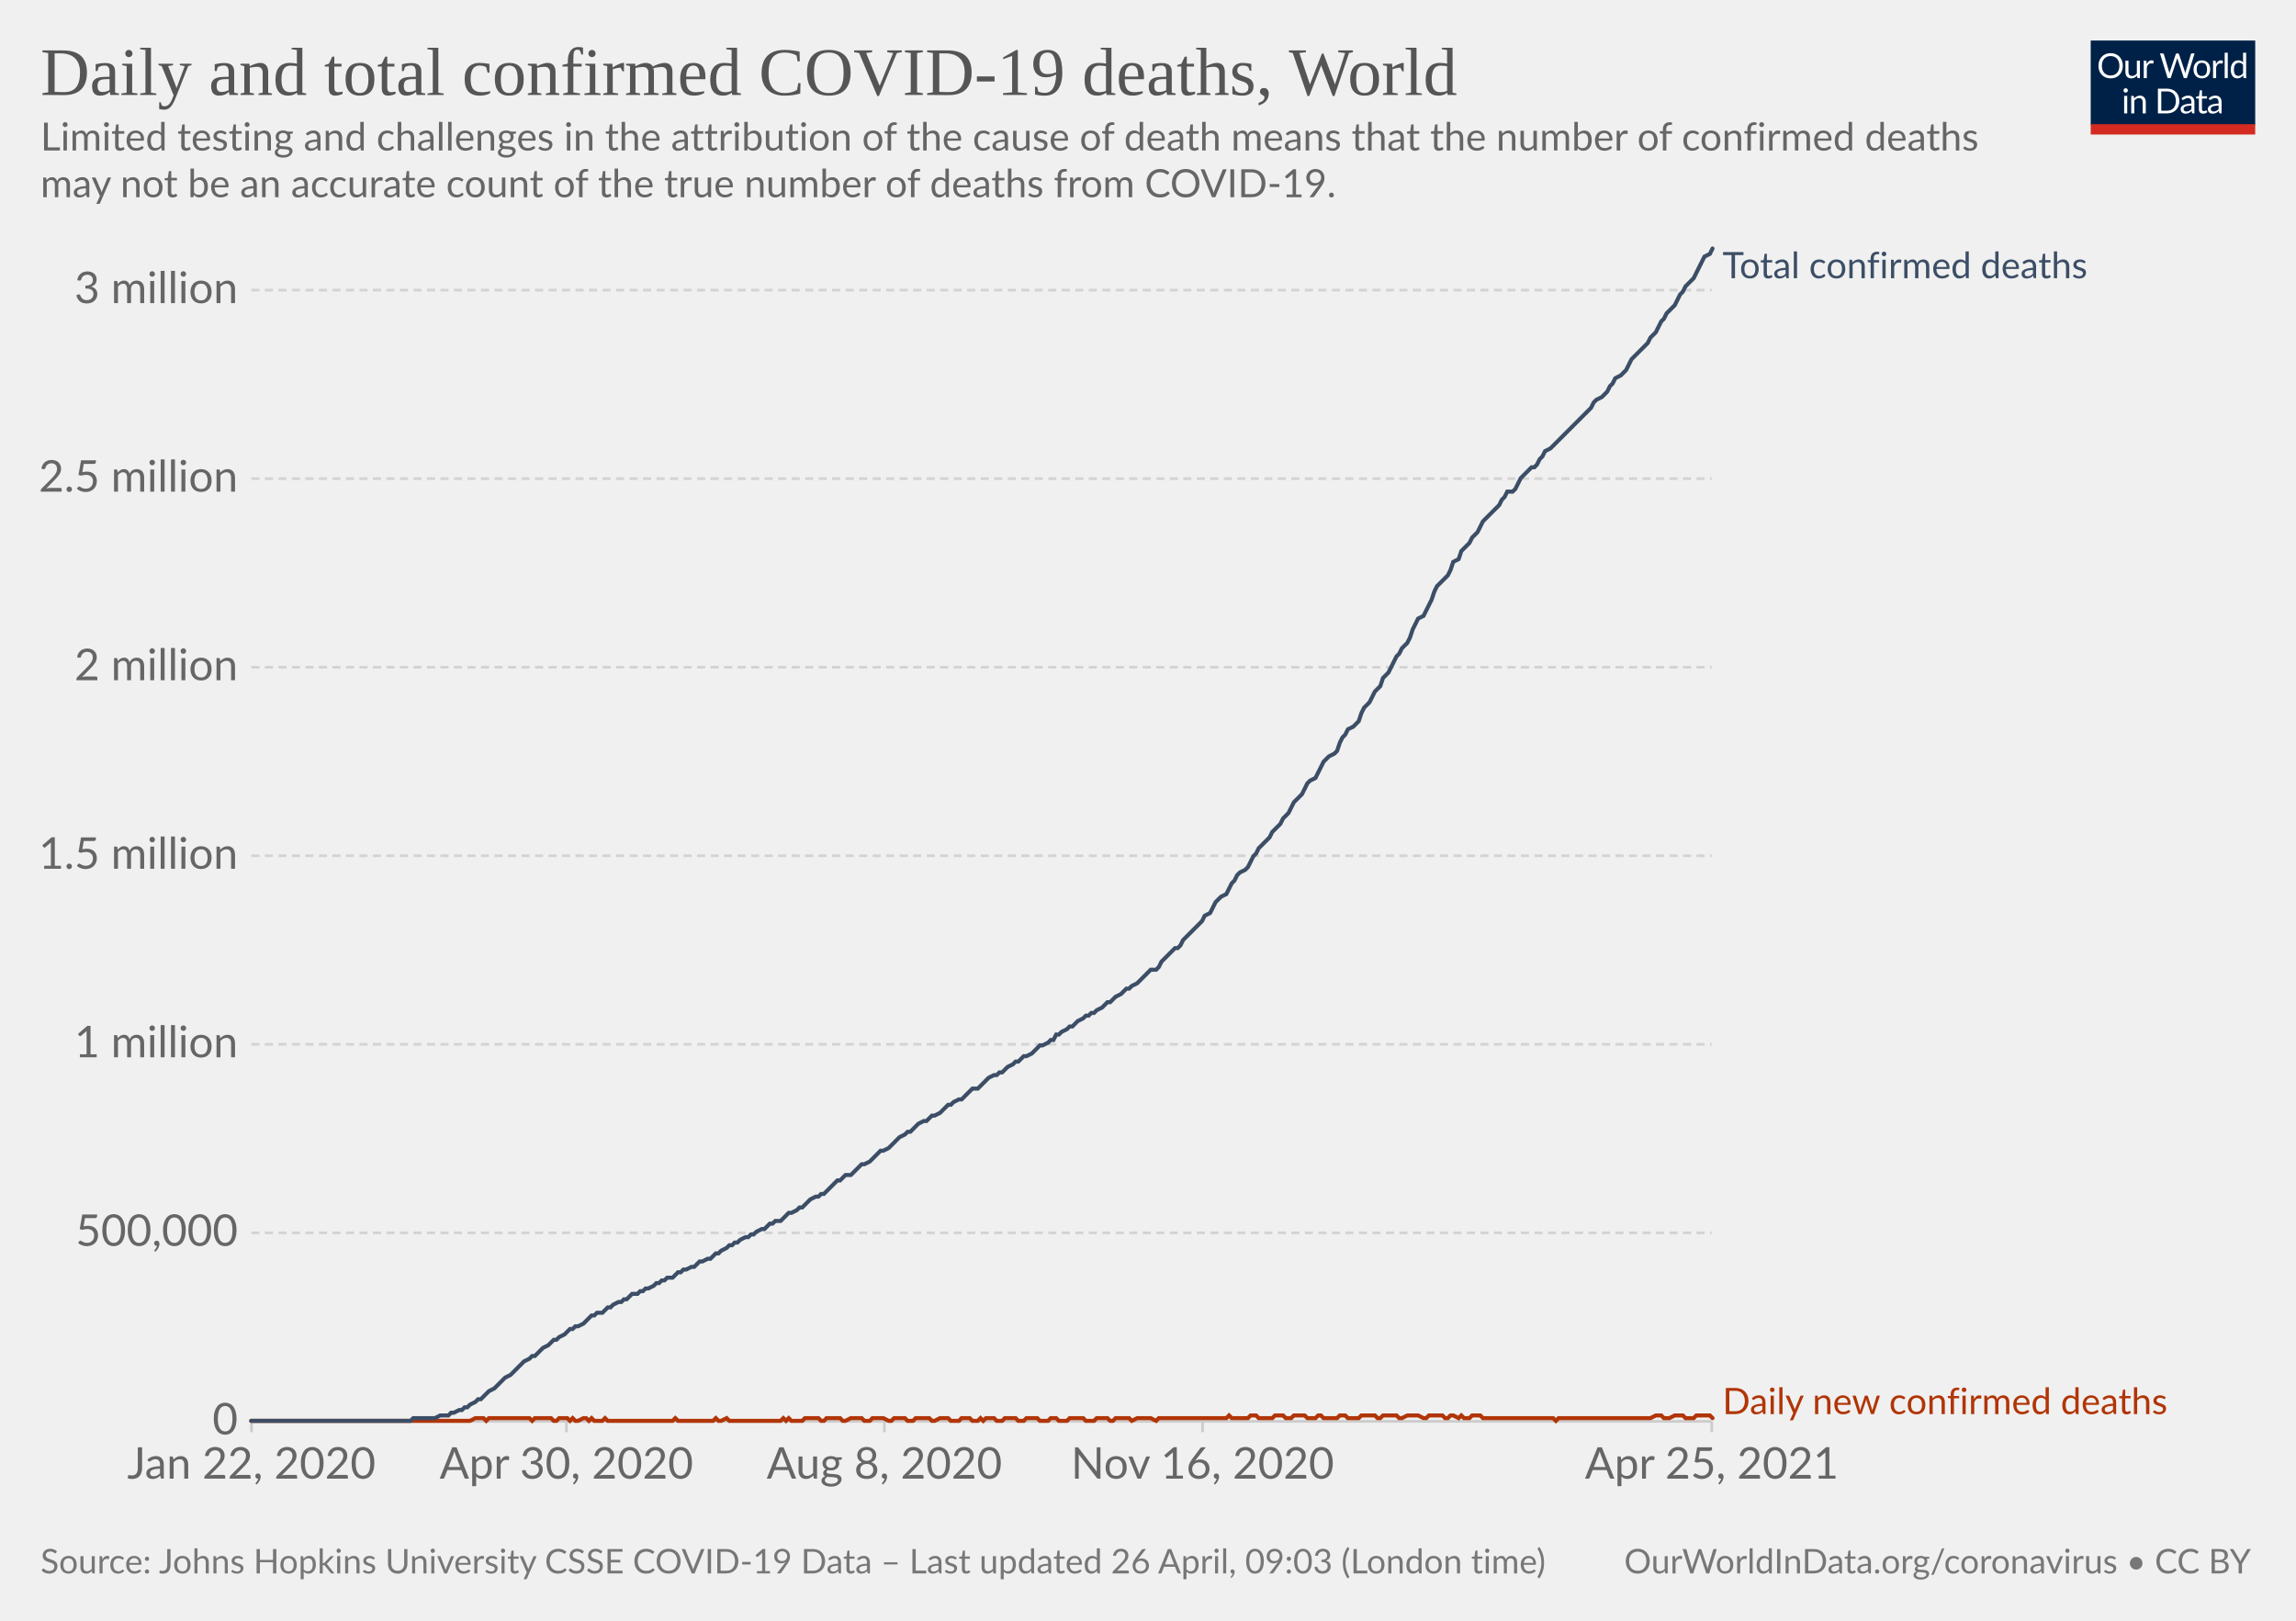
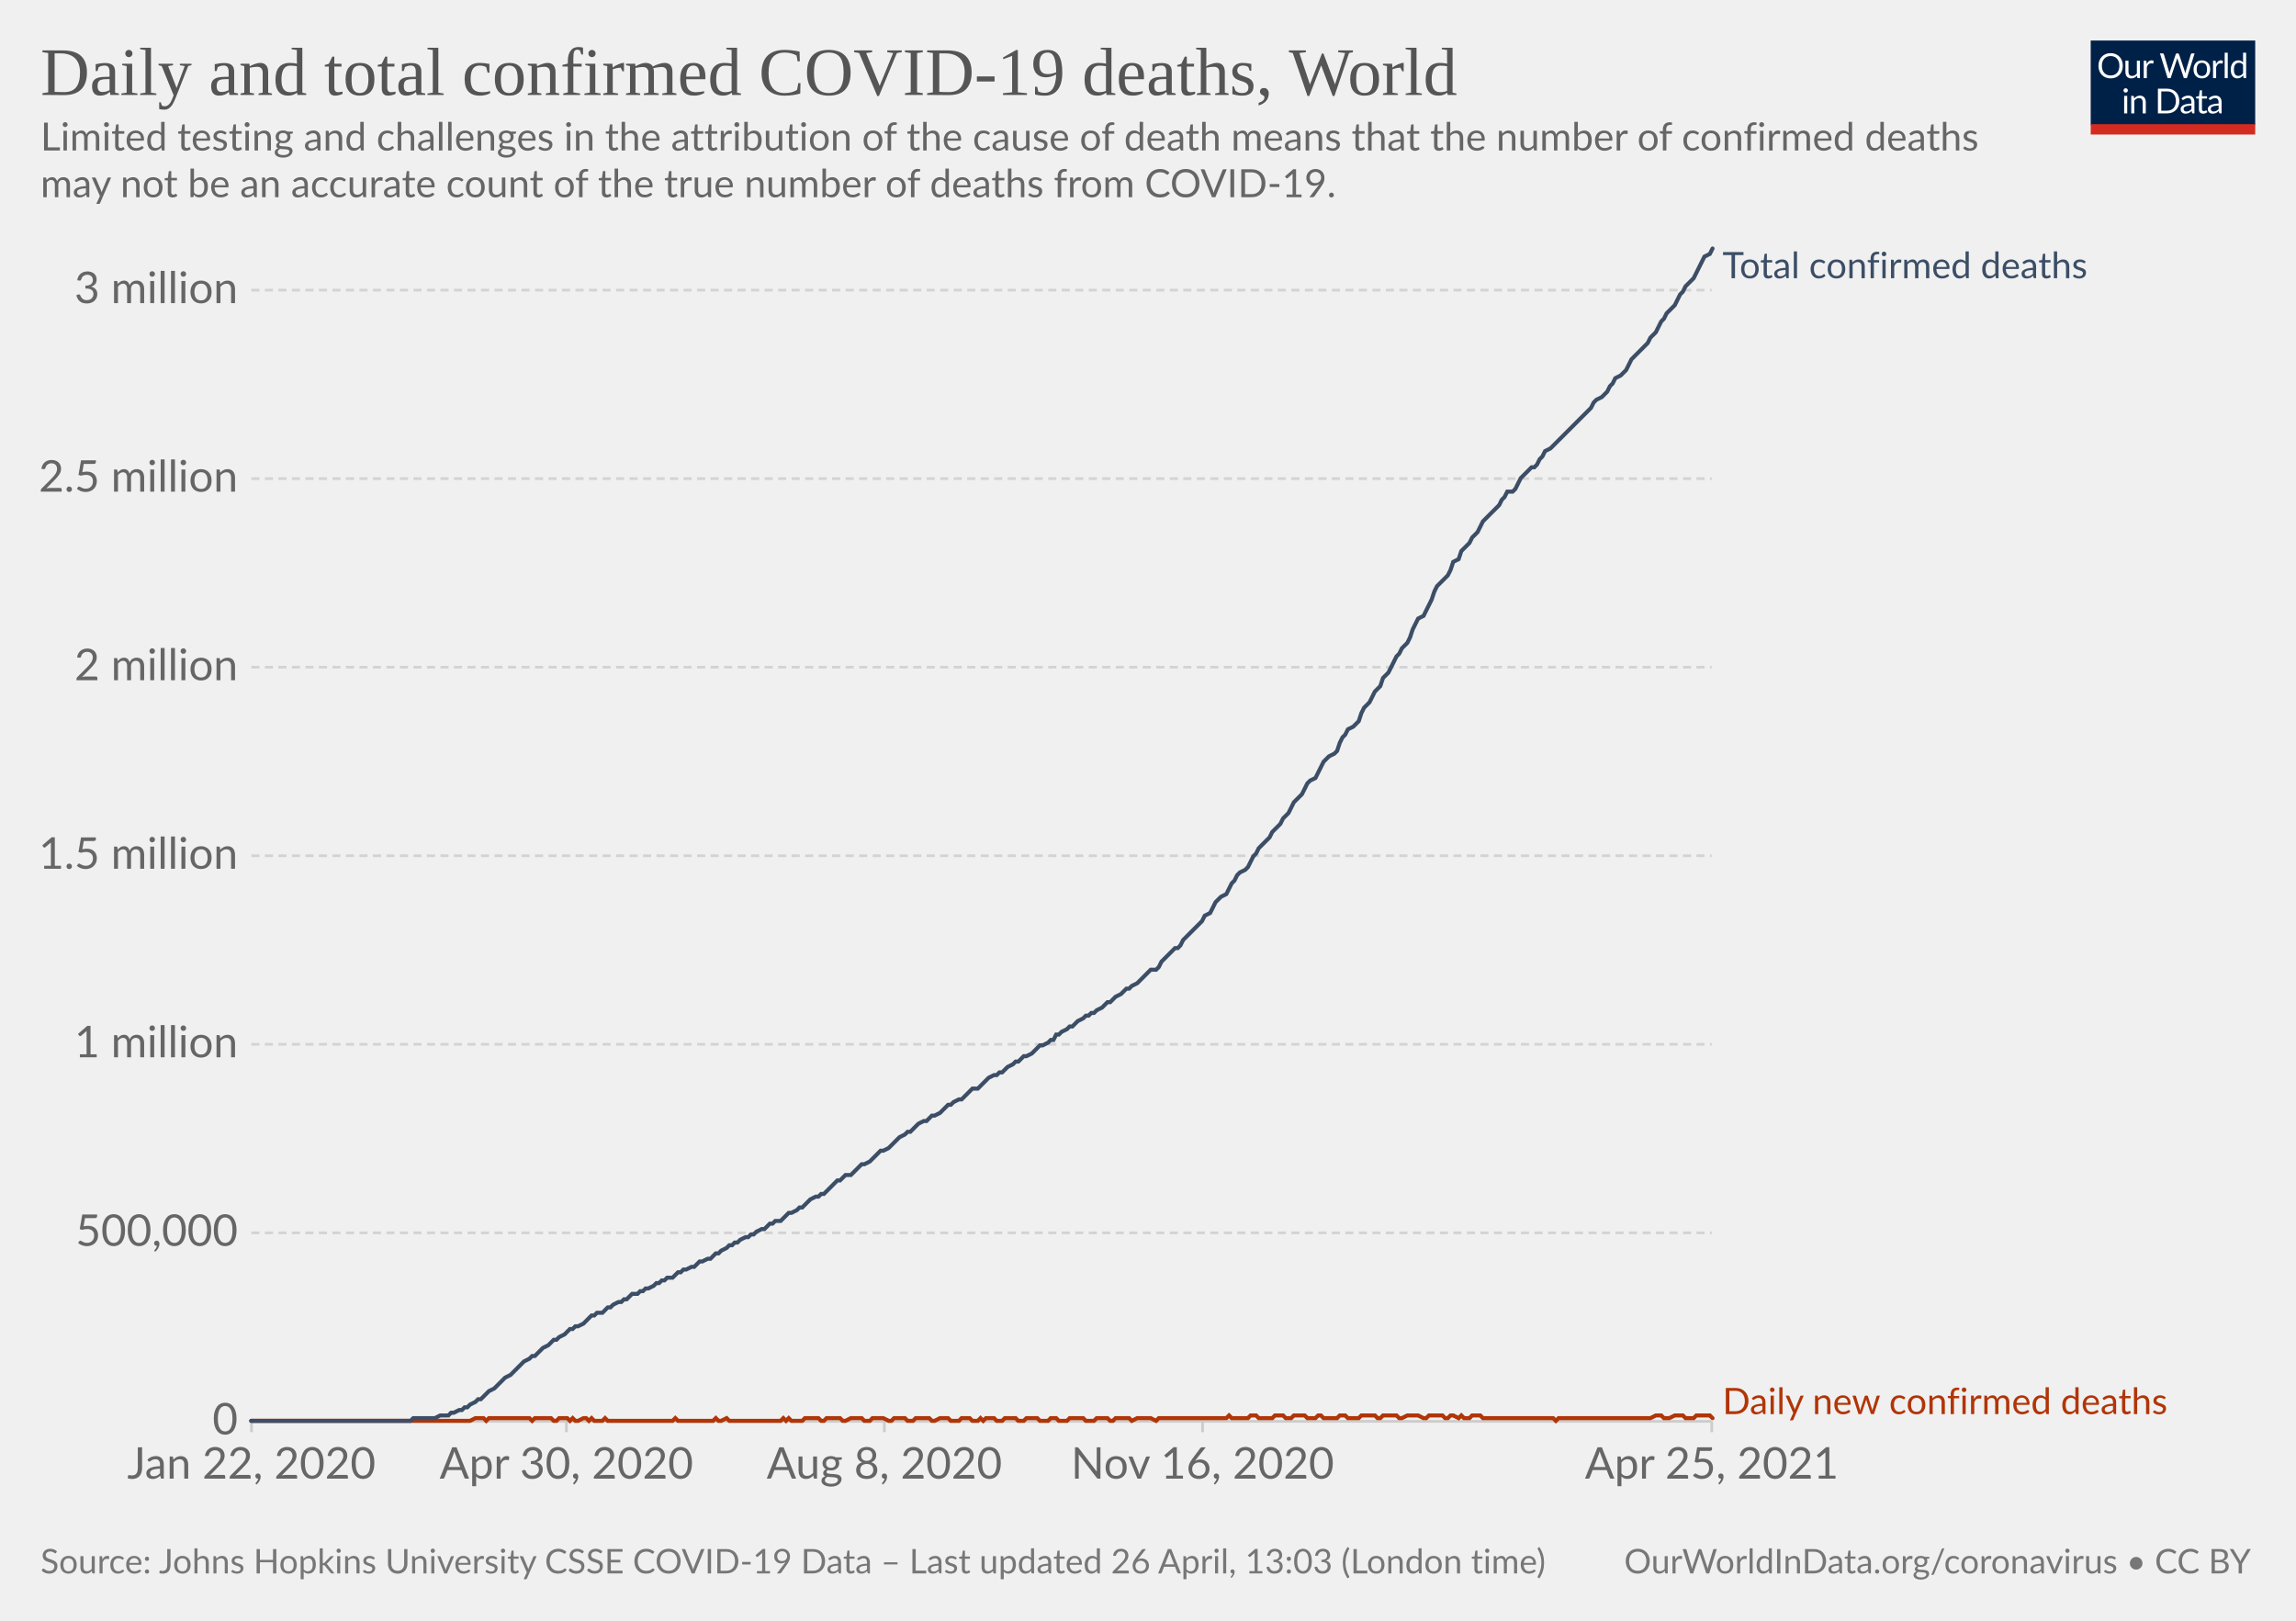
<svg xmlns="http://www.w3.org/2000/svg" version="1.1" style="background-color:#fff;-webkit-font-smoothing:antialiased" width="850" height="600" viewBox="0 0 850 600" font-family="Lato,'Helvetica Neue',Helvetica,Arial,sans-serif" font-size="18" text-rendering="optimizeLegibility">
  <g class="HeaderView">
    <g transform="matrix(.29 0 0 .29 774 15)">
      <svg className="owidLog" width="210" height="120" viewBox="0 0 210 120" fill="none">
        <g clip-path="url(#clip0)">
          <path d="M0 0h210v107.89H0V0z" fill="#002147" />
          <path d="M40.98 32.25c0 2.36-.38 4.53-1.12 6.51a14.26 14.26 0 01-8.1 8.4c-1.9.78-4.02 1.17-6.34 1.17a16.6 16.6 0 01-6.33-1.17 14.31 14.31 0 01-8.08-8.4 18.29 18.29 0 01-1.12-6.51c0-2.36.38-4.53 1.12-6.5.75-1.97 1.8-3.67 3.17-5.1a14.32 14.32 0 014.9-3.34c1.92-.8 4.03-1.19 6.34-1.19 2.32 0 4.43.4 6.34 1.19 1.92.8 3.56 1.9 4.93 3.34a14.87 14.87 0 013.17 5.1 18.1 18.1 0 011.12 6.5zm-4.38 0c0-1.94-.26-3.68-.8-5.22a10.91 10.91 0 00-2.24-3.89 9.68 9.68 0 00-3.52-2.46 11.95 11.95 0 00-4.62-.86c-1.68 0-3.21.28-4.6.86a9.88 9.88 0 00-3.54 2.46 10.91 10.91 0 00-2.24 3.9c-.53 1.53-.8 3.27-.8 5.2 0 1.94.27 3.68.8 5.22a11.17 11.17 0 002.24 3.9 10.01 10.01 0 003.55 2.44c1.38.56 2.9.83 4.6.83s3.24-.27 4.61-.83a9.8 9.8 0 003.52-2.44 11.17 11.17 0 002.25-3.9c.53-1.54.8-3.28.8-5.21zm26.22-6.54V48H60.5c-.56 0-.9-.27-1.05-.81l-.31-2.4a12.45 12.45 0 01-3.26 2.6c-1.2.64-2.58.96-4.13.96-1.22 0-2.3-.2-3.24-.6a6.52 6.52 0 01-2.33-1.7 7.37 7.37 0 01-1.43-2.67c-.3-1.04-.46-2.2-.46-3.45V25.7h3.91v14.22c0 1.68.38 2.99 1.15 3.91.77.93 1.96 1.39 3.54 1.39 1.16 0 2.24-.27 3.23-.82a10.42 10.42 0 002.8-2.28V25.7h3.91zm8.61 4.47a9.94 9.94 0 012.6-3.56 5.64 5.64 0 013.76-1.3c.47 0 .92.05 1.34.15.44.1.83.27 1.17.49l-.3 2.92c-.09.37-.3.55-.66.55-.2 0-.5-.04-.9-.13a6.21 6.21 0 00-3.24.18 4.23 4.23 0 00-1.47.92c-.42.4-.81.9-1.17 1.5-.33.58-.64 1.26-.92 2.02V48H67.7V25.71h2.25c.42 0 .72.08.88.25.16.16.27.44.33.83l.26 3.39zm61.16-13.7L122.75 48h-3.82l-7.99-24.05a21.95 21.95 0 01-.42-1.58 38.36 38.36 0 01-.44 1.58L102.05 48h-3.83L88.4 16.47h3.54c.38 0 .7.1.95.29.26.2.43.43.5.73l6.52 21.9.28 1.28.29 1.46.3-1.46.38-1.27 7.41-21.91c.1-.25.26-.48.51-.69.27-.22.58-.33.95-.33h1.23c.38 0 .69.1.92.29a1.77 1.77 0 01.53.73l7.4 21.9a28.4 28.4 0 01.68 2.62 29.52 29.52 0 01.52-2.61l6.54-21.91a1.31 1.31 0 01.48-.7c.27-.21.58-.32.95-.32h3.32zm9.35 8.88c1.63 0 3.1.27 4.4.82a9.43 9.43 0 015.46 5.94c.5 1.4.74 2.98.74 4.73 0 1.76-.25 3.34-.74 4.75a9.43 9.43 0 01-5.46 5.92c-1.3.52-2.77.79-4.4.79-1.64 0-3.12-.27-4.44-.8a9.42 9.42 0 01-3.35-2.3c-.92-1-1.63-2.2-2.13-3.61-.49-1.41-.73-3-.73-4.75s.24-3.33.73-4.73c.5-1.43 1.2-2.64 2.13-3.63a9.4 9.4 0 013.35-2.31c1.32-.55 2.8-.82 4.44-.82zm0 19.89c2.2 0 3.84-.73 4.93-2.2 1.08-1.48 1.63-3.54 1.63-6.18 0-2.66-.55-4.72-1.63-6.2-1.09-1.49-2.73-2.23-4.93-2.23-1.12 0-2.09.2-2.93.57a5.71 5.71 0 00-2.06 1.65 7.5 7.5 0 00-1.24 2.67c-.26 1.04-.4 2.22-.4 3.54 0 2.64.55 4.7 1.64 6.18 1.1 1.47 2.76 2.2 4.99 2.2zm17.97-15.07a9.94 9.94 0 012.6-3.56 5.64 5.64 0 013.76-1.3c.47 0 .91.05 1.34.15.44.1.83.27 1.16.49l-.28 2.92c-.09.37-.31.55-.66.55-.2 0-.5-.04-.9-.13a6.2 6.2 0 00-3.24.18 4.23 4.23 0 00-1.47.92c-.43.4-.82.9-1.17 1.5a13.1 13.1 0 00-.92 2.02V48h-3.94V25.71h2.24c.43 0 .72.08.88.25.17.16.28.44.33.83l.27 3.39zm15.04-14.59V48h-3.92V15.6h3.92zm19.55 15.43a6.22 6.22 0 00-2.38-2.05 6.7 6.7 0 00-2.86-.6c-2.07 0-3.66.75-4.77 2.23-1.12 1.48-1.68 3.6-1.68 6.33 0 1.46.13 2.7.38 3.74a7.29 7.29 0 001.1 2.56 4.35 4.35 0 001.78 1.45c.7.3 1.5.46 2.4.46 1.29 0 2.41-.3 3.36-.88a9.6 9.6 0 002.67-2.49V31.02zm3.91-15.43V48h-2.33c-.56 0-.9-.27-1.06-.81l-.35-2.71a12.13 12.13 0 01-3.25 2.77 8.28 8.28 0 01-4.23 1.06 7.31 7.31 0 01-6.14-2.9c-.73-.96-1.3-2.15-1.69-3.57a18.35 18.35 0 01.07-9.48 11.29 11.29 0 011.89-3.7 8.7 8.7 0 017.06-3.34 7.96 7.96 0 016.12 2.62V15.59h3.91zM46.61 70.71V93H42.7V70.71h3.91zm.84-7c0 .39-.08.75-.24 1.09a2.81 2.81 0 01-1.52 1.47 2.67 2.67 0 01-2.16 0 2.9 2.9 0 01-1.45-1.47 2.67 2.67 0 010-2.16c.15-.35.35-.65.6-.9.25-.27.53-.47.85-.62a2.67 2.67 0 012.16 0c.35.15.65.35.9.62.27.25.47.55.62.9.16.34.24.7.24 1.08zm7.97 10.24c.49-.54 1-1.04 1.54-1.48a9.85 9.85 0 013.66-1.84 8.96 8.96 0 015.43.35c.94.4 1.72.97 2.33 1.71a7.36 7.36 0 011.43 2.67c.32 1.04.49 2.19.49 3.45V93h-3.94V78.81c0-1.69-.4-3-1.17-3.92-.76-.93-1.93-1.4-3.5-1.4a6.6 6.6 0 00-3.25.83c-1 .56-1.92 1.31-2.77 2.27V93h-3.94V70.71h2.35c.56 0 .9.28 1.04.82l.3 2.42zm57.7 3.3c0 2.36-.37 4.5-1.11 6.44a14.3 14.3 0 01-3.17 4.98 14.1 14.1 0 01-4.93 3.2c-1.9.76-4.02 1.13-6.33 1.13H85.8V61.47h11.77c2.31 0 4.42.39 6.33 1.15a13.8 13.8 0 018.1 8.18 17.75 17.75 0 011.12 6.45zm-4.37 0c0-1.94-.26-3.67-.8-5.2a10.94 10.94 0 00-2.23-3.87 9.57 9.57 0 00-3.53-2.42 12.23 12.23 0 00-4.61-.83h-7.5v24.62h7.5c1.7 0 3.24-.28 4.61-.84a9.7 9.7 0 003.53-2.4 10.94 10.94 0 002.24-3.87c.53-1.53.8-3.26.8-5.2zm19.8 5.72c-1.8.06-3.34.2-4.62.44-1.26.22-2.3.51-3.1.88-.8.36-1.37.8-1.74 1.3-.35.5-.53 1.05-.53 1.67 0 .58.1 1.1.3 1.52a3 3 0 00.76 1.05c.34.27.73.46 1.17.6a6.13 6.13 0 001.45.17 7.28 7.28 0 003.5-.81 11.95 11.95 0 002.82-2.2v-4.62zm-12.65-9.11a12.73 12.73 0 013.98-2.66c1.43-.59 3-.88 4.73-.88 1.25 0 2.36.2 3.33.61a6.81 6.81 0 013.94 4.38c.33 1.04.5 2.19.5 3.43V93h-1.74a1.8 1.8 0 01-.88-.18c-.2-.13-.36-.38-.48-.74l-.44-2.12-1.72 1.46a9.48 9.48 0 01-3.74 1.7c-.69.15-1.46.23-2.3.23-.87 0-1.69-.12-2.45-.35a5.34 5.34 0 01-3.34-2.93 6.64 6.64 0 01-.49-2.64c0-.88.25-1.72.73-2.53a6.33 6.33 0 012.35-2.17c1.09-.63 2.5-1.15 4.25-1.54 1.75-.41 3.89-.65 6.42-.7v-1.75c0-1.73-.37-3.03-1.12-3.91-.75-.9-1.84-1.34-3.28-1.34-.97 0-1.78.12-2.44.37-.64.23-1.2.5-1.7.81l-1.23.82c-.33.23-.67.35-1 .35-.27 0-.5-.07-.69-.2a2.1 2.1 0 01-.48-.53l-.7-1.25zm27.67 19.5c-1.76 0-3.12-.5-4.07-1.48-.94-.98-1.41-2.4-1.41-4.25V74h-2.68a.9.9 0 01-.6-.2c-.16-.14-.24-.36-.24-.66v-1.56l3.65-.46.9-6.89a.9.9 0 01.29-.52.88.88 0 01.62-.22H142v7.67h6.44V74H142v13.38c0 .94.22 1.63.68 2.09.45.45 1.04.68 1.76.68a3.21 3.21 0 001.85-.53l.55-.35c.16-.12.3-.18.41-.18.2 0 .4.13.55.38l1.15 1.87a7.45 7.45 0 01-2.44 1.5 8.53 8.53 0 01-2.95.52zm19.68-10.4c-1.8.07-3.34.21-4.62.45-1.26.22-2.3.51-3.1.88-.8.36-1.37.8-1.74 1.3-.35.5-.53 1.05-.53 1.67 0 .58.1 1.1.3 1.52a2.9 2.9 0 00.76 1.05c.34.27.73.46 1.17.6a6.13 6.13 0 001.45.17 7.3 7.3 0 003.5-.81 12.04 12.04 0 002.82-2.2v-4.62zm-12.65-9.1a12.72 12.72 0 013.99-2.66c1.42-.59 3-.88 4.72-.88 1.25 0 2.36.2 3.33.61a6.81 6.81 0 013.94 4.38c.33 1.04.5 2.19.5 3.43V93h-1.74a1.8 1.8 0 01-.88-.18c-.2-.13-.36-.38-.48-.74l-.44-2.12-1.72 1.46a9.48 9.48 0 01-3.74 1.7c-.69.15-1.46.23-2.3.23-.87 0-1.69-.12-2.45-.35a5.33 5.33 0 01-3.34-2.93 6.62 6.62 0 01-.49-2.64c0-.88.25-1.72.73-2.53a6.33 6.33 0 012.35-2.17c1.09-.63 2.5-1.15 4.25-1.54a31.2 31.2 0 016.42-.7v-1.75c0-1.73-.37-3.03-1.12-3.91-.75-.9-1.84-1.34-3.28-1.34-.97 0-1.78.12-2.44.37-.64.23-1.2.5-1.7.81l-1.22.82c-.34.23-.68.35-1.02.35-.26 0-.49-.07-.68-.2a1.88 1.88 0 01-.48-.53l-.7-1.25zM40.98 32.25c0 2.36-.38 4.53-1.12 6.51a14.26 14.26 0 01-8.1 8.4c-1.9.78-4.02 1.17-6.34 1.17a16.6 16.6 0 01-6.33-1.17 14.31 14.31 0 01-8.08-8.4 18.29 18.29 0 01-1.12-6.51c0-2.36.38-4.53 1.12-6.5.75-1.97 1.8-3.67 3.17-5.1a14.32 14.32 0 014.9-3.34c1.92-.8 4.03-1.19 6.34-1.19 2.32 0 4.43.4 6.34 1.19 1.92.8 3.56 1.9 4.93 3.34a14.87 14.87 0 013.17 5.1 18.1 18.1 0 011.12 6.5zm-4.38 0c0-1.94-.26-3.68-.8-5.22a10.91 10.91 0 00-2.24-3.89 9.68 9.68 0 00-3.52-2.46 11.95 11.95 0 00-4.62-.86c-1.68 0-3.21.28-4.6.86a9.88 9.88 0 00-3.54 2.46 10.91 10.91 0 00-2.24 3.9c-.53 1.53-.8 3.27-.8 5.2 0 1.94.27 3.68.8 5.22a11.17 11.17 0 002.24 3.9 10.01 10.01 0 003.55 2.44c1.38.56 2.9.83 4.6.83s3.24-.27 4.61-.83a9.8 9.8 0 003.52-2.44 11.17 11.17 0 002.25-3.9c.53-1.54.8-3.28.8-5.21zm26.22-6.54V48H60.5c-.56 0-.9-.27-1.05-.81l-.31-2.4a12.45 12.45 0 01-3.26 2.6c-1.2.64-2.58.96-4.13.96-1.22 0-2.3-.2-3.24-.6a6.52 6.52 0 01-2.33-1.7 7.37 7.37 0 01-1.43-2.67c-.3-1.04-.46-2.2-.46-3.45V25.7h3.91v14.22c0 1.68.38 2.99 1.15 3.91.77.93 1.96 1.39 3.54 1.39 1.16 0 2.24-.27 3.23-.82a10.42 10.42 0 002.8-2.28V25.7h3.91zm8.61 4.47a9.94 9.94 0 012.6-3.56 5.64 5.64 0 013.76-1.3c.47 0 .92.05 1.34.15.44.1.83.27 1.17.49l-.3 2.92c-.09.37-.3.55-.66.55-.2 0-.5-.04-.9-.13a6.21 6.21 0 00-3.24.18 4.23 4.23 0 00-1.47.92c-.42.4-.81.9-1.17 1.5-.33.58-.64 1.26-.92 2.02V48H67.7V25.71h2.25c.42 0 .72.08.88.25.16.16.27.44.33.83l.26 3.39zm61.16-13.7L122.75 48h-3.82l-7.99-24.05a21.95 21.95 0 01-.42-1.58 38.36 38.36 0 01-.44 1.58L102.05 48h-3.83L88.4 16.47h3.54c.38 0 .7.1.95.29.26.2.43.43.5.73l6.52 21.9.28 1.28.29 1.46.3-1.46.38-1.27 7.41-21.91c.1-.25.26-.48.51-.69.27-.22.58-.33.95-.33h1.23c.38 0 .69.1.92.29a1.77 1.77 0 01.53.73l7.4 21.9a28.4 28.4 0 01.68 2.62 29.52 29.52 0 01.52-2.61l6.54-21.91a1.31 1.31 0 01.48-.7c.27-.21.58-.32.95-.32h3.32zm9.35 8.88c1.63 0 3.1.27 4.4.82a9.43 9.43 0 015.46 5.94c.5 1.4.74 2.98.74 4.73 0 1.76-.25 3.34-.74 4.75a9.43 9.43 0 01-5.46 5.92c-1.3.52-2.77.79-4.4.79-1.64 0-3.12-.27-4.44-.8a9.42 9.42 0 01-3.35-2.3c-.92-1-1.63-2.2-2.13-3.61-.49-1.41-.73-3-.73-4.75s.24-3.33.73-4.73c.5-1.43 1.2-2.64 2.13-3.63a9.4 9.4 0 013.35-2.31c1.32-.55 2.8-.82 4.44-.82zm0 19.89c2.2 0 3.84-.73 4.93-2.2 1.08-1.48 1.63-3.54 1.63-6.18 0-2.66-.55-4.72-1.63-6.2-1.09-1.49-2.73-2.23-4.93-2.23-1.12 0-2.09.2-2.93.57a5.71 5.71 0 00-2.06 1.65 7.5 7.5 0 00-1.24 2.67c-.26 1.04-.4 2.22-.4 3.54 0 2.64.55 4.7 1.64 6.18 1.1 1.47 2.76 2.2 4.99 2.2zm17.97-15.07a9.94 9.94 0 012.6-3.56 5.64 5.64 0 013.76-1.3c.47 0 .91.05 1.34.15.44.1.83.27 1.16.49l-.28 2.92c-.09.37-.31.55-.66.55-.2 0-.5-.04-.9-.13a6.2 6.2 0 00-3.24.18 4.23 4.23 0 00-1.47.92c-.43.4-.82.9-1.17 1.5a13.1 13.1 0 00-.92 2.02V48h-3.94V25.71h2.24c.43 0 .72.08.88.25.17.16.28.44.33.83l.27 3.39zm15.04-14.59V48h-3.92V15.6h3.92zm19.55 15.43a6.22 6.22 0 00-2.38-2.05 6.7 6.7 0 00-2.86-.6c-2.07 0-3.66.75-4.77 2.23-1.12 1.48-1.68 3.6-1.68 6.33 0 1.46.13 2.7.38 3.74a7.29 7.29 0 001.1 2.56 4.35 4.35 0 001.78 1.45c.7.3 1.5.46 2.4.46 1.29 0 2.41-.3 3.36-.88a9.6 9.6 0 002.67-2.49V31.02zm3.91-15.43V48h-2.33c-.56 0-.9-.27-1.06-.81l-.35-2.71a12.13 12.13 0 01-3.25 2.77 8.28 8.28 0 01-4.23 1.06 7.31 7.31 0 01-6.14-2.9c-.73-.96-1.3-2.15-1.69-3.57a18.35 18.35 0 01.07-9.48 11.29 11.29 0 011.89-3.7 8.7 8.7 0 017.06-3.34 7.96 7.96 0 016.12 2.62V15.59h3.91zM46.61 70.71V93H42.7V70.71h3.91zm.84-7c0 .39-.08.75-.24 1.09a2.81 2.81 0 01-1.52 1.47 2.67 2.67 0 01-2.16 0 2.9 2.9 0 01-1.45-1.47 2.67 2.67 0 010-2.16c.15-.35.35-.65.6-.9.25-.27.53-.47.85-.62a2.67 2.67 0 012.16 0c.35.15.65.35.9.62.27.25.47.55.62.9.16.34.24.7.24 1.08zm7.97 10.24c.49-.54 1-1.04 1.54-1.48a9.85 9.85 0 013.66-1.84 8.96 8.96 0 015.43.35c.94.4 1.72.97 2.33 1.71a7.36 7.36 0 011.43 2.67c.32 1.04.49 2.19.49 3.45V93h-3.94V78.81c0-1.69-.4-3-1.17-3.92-.76-.93-1.93-1.4-3.5-1.4a6.6 6.6 0 00-3.25.83c-1 .56-1.92 1.31-2.77 2.27V93h-3.94V70.71h2.35c.56 0 .9.28 1.04.82l.3 2.42zm57.7 3.3c0 2.36-.37 4.5-1.11 6.44a14.3 14.3 0 01-3.17 4.98 14.1 14.1 0 01-4.93 3.2c-1.9.76-4.02 1.13-6.33 1.13H85.8V61.47h11.77c2.31 0 4.42.39 6.33 1.15a13.8 13.8 0 018.1 8.18 17.75 17.75 0 011.12 6.45zm-4.37 0c0-1.94-.26-3.67-.8-5.2a10.94 10.94 0 00-2.23-3.87 9.57 9.57 0 00-3.53-2.42 12.23 12.23 0 00-4.61-.83h-7.5v24.62h7.5c1.7 0 3.24-.28 4.61-.84a9.7 9.7 0 003.53-2.4 10.94 10.94 0 002.24-3.87c.53-1.53.8-3.26.8-5.2zm19.8 5.72c-1.8.06-3.34.2-4.62.44-1.26.22-2.3.51-3.1.88-.8.36-1.37.8-1.74 1.3-.35.5-.53 1.05-.53 1.67 0 .58.1 1.1.3 1.52a3 3 0 00.76 1.05c.34.27.73.46 1.17.6a6.13 6.13 0 001.45.17 7.28 7.28 0 003.5-.81 11.95 11.95 0 002.82-2.2v-4.62zm-12.65-9.11a12.73 12.73 0 013.98-2.66c1.43-.59 3-.88 4.73-.88 1.25 0 2.36.2 3.33.61a6.81 6.81 0 013.94 4.38c.33 1.04.5 2.19.5 3.43V93h-1.74a1.8 1.8 0 01-.88-.18c-.2-.13-.36-.38-.48-.74l-.44-2.12-1.72 1.46a9.48 9.48 0 01-3.74 1.7c-.69.15-1.46.23-2.3.23-.87 0-1.69-.12-2.45-.35a5.34 5.34 0 01-3.34-2.93 6.64 6.64 0 01-.49-2.64c0-.88.25-1.72.73-2.53a6.33 6.33 0 012.35-2.17c1.09-.63 2.5-1.15 4.25-1.54 1.75-.41 3.89-.65 6.42-.7v-1.75c0-1.73-.37-3.03-1.12-3.91-.75-.9-1.84-1.34-3.28-1.34-.97 0-1.78.12-2.44.37-.64.23-1.2.5-1.7.81l-1.23.82c-.33.23-.67.35-1 .35-.27 0-.5-.07-.69-.2a2.1 2.1 0 01-.48-.53l-.7-1.25zm27.67 19.5c-1.76 0-3.12-.5-4.07-1.48-.94-.98-1.41-2.4-1.41-4.25V74h-2.68a.9.9 0 01-.6-.2c-.16-.14-.24-.36-.24-.66v-1.56l3.65-.46.9-6.89a.9.9 0 01.29-.52.88.88 0 01.62-.22H142v7.67h6.44V74H142v13.38c0 .94.22 1.63.68 2.09.45.45 1.04.68 1.76.68a3.21 3.21 0 001.85-.53l.55-.35c.16-.12.3-.18.41-.18.2 0 .4.13.55.38l1.15 1.87a7.45 7.45 0 01-2.44 1.5 8.53 8.53 0 01-2.95.52zm19.68-10.4c-1.8.07-3.34.21-4.62.45-1.26.22-2.3.51-3.1.88-.8.36-1.37.8-1.74 1.3-.35.5-.53 1.05-.53 1.67 0 .58.1 1.1.3 1.52a2.9 2.9 0 00.76 1.05c.34.27.73.46 1.17.6a6.13 6.13 0 001.45.17 7.3 7.3 0 003.5-.81 12.04 12.04 0 002.82-2.2v-4.62zm-12.65-9.1a12.72 12.72 0 013.99-2.66c1.42-.59 3-.88 4.72-.88 1.25 0 2.36.2 3.33.61a6.81 6.81 0 013.94 4.38c.33 1.04.5 2.19.5 3.43V93h-1.74a1.8 1.8 0 01-.88-.18c-.2-.13-.36-.38-.48-.74l-.44-2.12-1.72 1.46a9.48 9.48 0 01-3.74 1.7c-.69.15-1.46.23-2.3.23-.87 0-1.69-.12-2.45-.35a5.33 5.33 0 01-3.34-2.93 6.62 6.62 0 01-.49-2.64c0-.88.25-1.72.73-2.53a6.33 6.33 0 012.35-2.17c1.09-.63 2.5-1.15 4.25-1.54a31.2 31.2 0 016.42-.7v-1.75c0-1.73-.37-3.03-1.12-3.91-.75-.9-1.84-1.34-3.28-1.34-.97 0-1.78.12-2.44.37-.64.23-1.2.5-1.7.81l-1.22.82c-.34.23-.68.35-1.02.35-.26 0-.49-.07-.68-.2a1.88 1.88 0 01-.48-.53l-.7-1.25zM40.98 32.25c0 2.36-.38 4.53-1.12 6.51a14.26 14.26 0 01-8.1 8.4c-1.9.78-4.02 1.17-6.34 1.17a16.6 16.6 0 01-6.33-1.17 14.31 14.31 0 01-8.08-8.4 18.29 18.29 0 01-1.12-6.51c0-2.36.38-4.53 1.12-6.5.75-1.97 1.8-3.67 3.17-5.1a14.32 14.32 0 014.9-3.34c1.92-.8 4.03-1.19 6.34-1.19 2.32 0 4.43.4 6.34 1.19 1.92.8 3.56 1.9 4.93 3.34a14.87 14.87 0 013.17 5.1 18.1 18.1 0 011.12 6.5zm-4.38 0c0-1.94-.26-3.68-.8-5.22a10.91 10.91 0 00-2.24-3.89 9.68 9.68 0 00-3.52-2.46 11.95 11.95 0 00-4.62-.86c-1.68 0-3.21.28-4.6.86a9.88 9.88 0 00-3.54 2.46 10.91 10.91 0 00-2.24 3.9c-.53 1.53-.8 3.27-.8 5.2 0 1.94.27 3.68.8 5.22a11.17 11.17 0 002.24 3.9 10.01 10.01 0 003.55 2.44c1.38.56 2.9.83 4.6.83s3.24-.27 4.61-.83a9.8 9.8 0 003.52-2.44 11.17 11.17 0 002.25-3.9c.53-1.54.8-3.28.8-5.21zm26.22-6.54V48H60.5c-.56 0-.9-.27-1.05-.81l-.31-2.4a12.45 12.45 0 01-3.26 2.6c-1.2.64-2.58.96-4.13.96-1.22 0-2.3-.2-3.24-.6a6.52 6.52 0 01-2.33-1.7 7.37 7.37 0 01-1.43-2.67c-.3-1.04-.46-2.2-.46-3.45V25.7h3.91v14.22c0 1.68.38 2.99 1.15 3.91.77.93 1.96 1.39 3.54 1.39 1.16 0 2.24-.27 3.23-.82a10.42 10.42 0 002.8-2.28V25.7h3.91zm8.61 4.47a9.94 9.94 0 012.6-3.56 5.64 5.64 0 013.76-1.3c.47 0 .92.05 1.34.15.44.1.83.27 1.17.49l-.3 2.92c-.09.37-.3.55-.66.55-.2 0-.5-.04-.9-.13a6.21 6.21 0 00-3.24.18 4.23 4.23 0 00-1.47.92c-.42.4-.81.9-1.17 1.5-.33.58-.64 1.26-.92 2.02V48H67.7V25.71h2.25c.42 0 .72.08.88.25.16.16.27.44.33.83l.26 3.39zm61.16-13.7L122.75 48h-3.82l-7.99-24.05a21.95 21.95 0 01-.42-1.58 38.36 38.36 0 01-.44 1.58L102.05 48h-3.83L88.4 16.47h3.54c.38 0 .7.1.95.29.26.2.43.43.5.73l6.52 21.9.28 1.28.29 1.46.3-1.46.38-1.27 7.41-21.91c.1-.25.26-.48.51-.69.27-.22.58-.33.95-.33h1.23c.38 0 .69.1.92.29a1.77 1.77 0 01.53.73l7.4 21.9a28.4 28.4 0 01.68 2.62 29.52 29.52 0 01.52-2.61l6.54-21.91a1.31 1.31 0 01.48-.7c.27-.21.58-.32.95-.32h3.32zm9.35 8.88c1.63 0 3.1.27 4.4.82a9.43 9.43 0 015.46 5.94c.5 1.4.74 2.98.74 4.73 0 1.76-.25 3.34-.74 4.75a9.43 9.43 0 01-5.46 5.92c-1.3.52-2.77.79-4.4.79-1.64 0-3.12-.27-4.44-.8a9.42 9.42 0 01-3.35-2.3c-.92-1-1.63-2.2-2.13-3.61-.49-1.41-.73-3-.73-4.75s.24-3.33.73-4.73c.5-1.43 1.2-2.64 2.13-3.63a9.4 9.4 0 013.35-2.31c1.32-.55 2.8-.82 4.44-.82zm0 19.89c2.2 0 3.84-.73 4.93-2.2 1.08-1.48 1.63-3.54 1.63-6.18 0-2.66-.55-4.72-1.63-6.2-1.09-1.49-2.73-2.23-4.93-2.23-1.12 0-2.09.2-2.93.57a5.71 5.71 0 00-2.06 1.65 7.5 7.5 0 00-1.24 2.67c-.26 1.04-.4 2.22-.4 3.54 0 2.64.55 4.7 1.64 6.18 1.1 1.47 2.76 2.2 4.99 2.2zm17.97-15.07a9.94 9.94 0 012.6-3.56 5.64 5.64 0 013.76-1.3c.47 0 .91.05 1.34.15.44.1.83.27 1.16.49l-.28 2.92c-.09.37-.31.55-.66.55-.2 0-.5-.04-.9-.13a6.2 6.2 0 00-3.24.18 4.23 4.23 0 00-1.47.92c-.43.4-.82.9-1.17 1.5a13.1 13.1 0 00-.92 2.02V48h-3.94V25.71h2.24c.43 0 .72.08.88.25.17.16.28.44.33.83l.27 3.39zm15.04-14.59V48h-3.92V15.6h3.92zm19.55 15.43a6.22 6.22 0 00-2.38-2.05 6.7 6.7 0 00-2.86-.6c-2.07 0-3.66.75-4.77 2.23-1.12 1.48-1.68 3.6-1.68 6.33 0 1.46.13 2.7.38 3.74a7.29 7.29 0 001.1 2.56 4.35 4.35 0 001.78 1.45c.7.3 1.5.46 2.4.46 1.29 0 2.41-.3 3.36-.88a9.6 9.6 0 002.67-2.49V31.02zm3.91-15.43V48h-2.33c-.56 0-.9-.27-1.06-.81l-.35-2.71a12.13 12.13 0 01-3.25 2.77 8.28 8.28 0 01-4.23 1.06 7.31 7.31 0 01-6.14-2.9c-.73-.96-1.3-2.15-1.69-3.57a18.35 18.35 0 01.07-9.48 11.29 11.29 0 011.89-3.7 8.7 8.7 0 017.06-3.34 7.96 7.96 0 016.12 2.62V15.59h3.91zM46.61 70.71V93H42.7V70.71h3.91zm.84-7c0 .39-.08.75-.24 1.09a2.81 2.81 0 01-1.52 1.47 2.67 2.67 0 01-2.16 0 2.9 2.9 0 01-1.45-1.47 2.67 2.67 0 010-2.16c.15-.35.35-.65.6-.9.25-.27.53-.47.85-.62a2.67 2.67 0 012.16 0c.35.15.65.35.9.62.27.25.47.55.62.9.16.34.24.7.24 1.08zm7.97 10.24c.49-.54 1-1.04 1.54-1.48a9.85 9.85 0 013.66-1.84 8.96 8.96 0 015.43.35c.94.4 1.72.97 2.33 1.71a7.36 7.36 0 011.43 2.67c.32 1.04.49 2.19.49 3.45V93h-3.94V78.81c0-1.69-.4-3-1.17-3.92-.76-.93-1.93-1.4-3.5-1.4a6.6 6.6 0 00-3.25.83c-1 .56-1.92 1.31-2.77 2.27V93h-3.94V70.71h2.35c.56 0 .9.28 1.04.82l.3 2.42zm57.7 3.3c0 2.36-.37 4.5-1.11 6.44a14.3 14.3 0 01-3.17 4.98 14.1 14.1 0 01-4.93 3.2c-1.9.76-4.02 1.13-6.33 1.13H85.8V61.47h11.77c2.31 0 4.42.39 6.33 1.15a13.8 13.8 0 018.1 8.18 17.75 17.75 0 011.12 6.45zm-4.37 0c0-1.94-.26-3.67-.8-5.2a10.94 10.94 0 00-2.23-3.87 9.57 9.57 0 00-3.53-2.42 12.23 12.23 0 00-4.61-.83h-7.5v24.62h7.5c1.7 0 3.24-.28 4.61-.84a9.7 9.7 0 003.53-2.4 10.94 10.94 0 002.24-3.87c.53-1.53.8-3.26.8-5.2zm19.8 5.72c-1.8.06-3.34.2-4.62.44-1.26.22-2.3.51-3.1.88-.8.36-1.37.8-1.74 1.3-.35.5-.53 1.05-.53 1.67 0 .58.1 1.1.3 1.52a3 3 0 00.76 1.05c.34.27.73.46 1.17.6a6.13 6.13 0 001.45.17 7.28 7.28 0 003.5-.81 11.95 11.95 0 002.82-2.2v-4.62zm-12.65-9.11a12.73 12.73 0 013.98-2.66c1.43-.59 3-.88 4.73-.88 1.25 0 2.36.2 3.33.61a6.81 6.81 0 013.94 4.38c.33 1.04.5 2.19.5 3.43V93h-1.74a1.8 1.8 0 01-.88-.18c-.2-.13-.36-.38-.48-.74l-.44-2.12-1.72 1.46a9.48 9.48 0 01-3.74 1.7c-.69.15-1.46.23-2.3.23-.87 0-1.69-.12-2.45-.35a5.34 5.34 0 01-3.34-2.93 6.64 6.64 0 01-.49-2.64c0-.88.25-1.72.73-2.53a6.33 6.33 0 012.35-2.17c1.09-.63 2.5-1.15 4.25-1.54 1.75-.41 3.89-.65 6.42-.7v-1.75c0-1.73-.37-3.03-1.12-3.91-.75-.9-1.84-1.34-3.28-1.34-.97 0-1.78.12-2.44.37-.64.23-1.2.5-1.7.81l-1.23.82c-.33.23-.67.35-1 .35-.27 0-.5-.07-.69-.2a2.1 2.1 0 01-.48-.53l-.7-1.25zm27.67 19.5c-1.76 0-3.12-.5-4.07-1.48-.94-.98-1.41-2.4-1.41-4.25V74h-2.68a.9.9 0 01-.6-.2c-.16-.14-.24-.36-.24-.66v-1.56l3.65-.46.9-6.89a.9.9 0 01.29-.52.88.88 0 01.62-.22H142v7.67h6.44V74H142v13.38c0 .94.22 1.63.68 2.09.45.45 1.04.68 1.76.68a3.21 3.21 0 001.85-.53l.55-.35c.16-.12.3-.18.41-.18.2 0 .4.13.55.38l1.15 1.87a7.45 7.45 0 01-2.44 1.5 8.53 8.53 0 01-2.95.52zm19.68-10.4c-1.8.07-3.34.21-4.62.45-1.26.22-2.3.51-3.1.88-.8.36-1.37.8-1.74 1.3-.35.5-.53 1.05-.53 1.67 0 .58.1 1.1.3 1.52a2.9 2.9 0 00.76 1.05c.34.27.73.46 1.17.6a6.13 6.13 0 001.45.17 7.3 7.3 0 003.5-.81 12.04 12.04 0 002.82-2.2v-4.62zm-12.65-9.1a12.72 12.72 0 013.99-2.66c1.42-.59 3-.88 4.72-.88 1.25 0 2.36.2 3.33.61a6.81 6.81 0 013.94 4.38c.33 1.04.5 2.19.5 3.43V93h-1.74a1.8 1.8 0 01-.88-.18c-.2-.13-.36-.38-.48-.74l-.44-2.12-1.72 1.46a9.48 9.48 0 01-3.74 1.7c-.69.15-1.46.23-2.3.23-.87 0-1.69-.12-2.45-.35a5.33 5.33 0 01-3.34-2.93 6.62 6.62 0 01-.49-2.64c0-.88.25-1.72.73-2.53a6.33 6.33 0 012.35-2.17c1.09-.63 2.5-1.15 4.25-1.54a31.2 31.2 0 016.42-.7v-1.75c0-1.73-.37-3.03-1.12-3.91-.75-.9-1.84-1.34-3.28-1.34-.97 0-1.78.12-2.44.37-.64.23-1.2.5-1.7.81l-1.22.82c-.34.23-.68.35-1.02.35-.26 0-.49-.07-.68-.2a1.88 1.88 0 01-.48-.53l-.7-1.25z" fill="#fff" />
          <path fill="#D42B21" d="M0 106.79h210V120H0z" />
        </g>
        <defs>
          <clipPath id="clip0">
            <path fill="#fff" d="M0 0h210v120H0z" />
          </clipPath>
        </defs>
      </svg>
    </g>
    <a href="https://ourworldindata.org/grapher/total-daily-covid-deaths?country=~OWID_WRL" target="_blank" rel="noopener" font-family="&quot;Playfair Display&quot;,Georgia,&quot;Times New Roman&quot;,serif">
      <text font-size="25.2" x="15" y="35.2" fill="#555">
        <tspan x="15" y="35.16">Daily and total confirmed COVID-19 deaths, World</tspan>
      </text>
    </a>
    <text font-size="14.4" x="15" y="55.7" fill="#666">
      <tspan x="15" y="55.72">Limited testing and challenges in the attribution of the cause of death means that the number of confirmed deaths</tspan>
      <tspan x="15" y="73">may not be an accurate count of the true number of deaths from COVID-19.</tspan>
    </text>
  </g>
  <g class="LineChart">
    <defs>
      <clipPath id="a">
        <path d="M83.06 74.2h830v910.4h-830z" />
      </clipPath>
    </defs>
    <g class="DualAxisView">
      <g class="HorizontalAxis">
        <path stroke="#ccc" d="M93.1 526.2v4M209.7 526.2v4M327.4 526.2v4M445.2 526.2v4M633.7 526.2v4" />
        <text x="93.1" y="547.4" fill="#666" text-anchor="middle" font-size="16.2">Jan 22, 2020</text>
        <text x="209.7" y="547.4" fill="#666" text-anchor="middle" font-size="16.2">Apr 30, 2020</text>
        <text x="327.4" y="547.4" fill="#666" text-anchor="middle" font-size="16.2">Aug 8, 2020</text>
        <text x="445.2" y="547.4" fill="#666" text-anchor="middle" font-size="16.2">Nov 16, 2020</text>
        <text x="633.7" y="547.4" fill="#666" text-anchor="middle" font-size="16.2">Apr 25, 2021</text>
      </g>
      <g class="VerticalAxis" fill="#666" dominant-baseline="middle" text-anchor="end" font-size="16.2">
        <text x="88.06" y="526.2">0</text>
        <text x="88.06" y="456.4">500,000</text>
        <text x="88.06" y="386.6">1 million</text>
        <text x="88.06" y="316.8">1.5 million</text>
        <text x="88.06" y="247">2 million</text>
        <text x="88.06" y="177.2">2.5 million</text>
        <text x="88.06" y="107.4">3 million</text>
      </g>
      <g class="AxisGridLines horizontalLines">
        <path stroke="#ccc" d="M93.06 526.2h540.62" />
        <path stroke="#d3d3d3" stroke-dasharray="3,2" d="M93.06 456.4h540.62M93.06 386.6h540.62M93.06 316.8h540.62M93.06 247h540.62M93.06 177.2h540.62M93.06 107.4h540.62" />
      </g>
    </g>
    <g clip-path="url(#a)">
      <g class="LineLabels" cursor="default">
        <g class="legendMark">
          <text font-size="13.5" x="637.7" y="103" fill="#3C4E66">
            <tspan x="637.68" y="103">Total confirmed deaths</tspan>
          </text>
        </g>
        <g class="legendMark">
          <text font-size="13.5" x="637.7" y="523.5" fill="#B13507">
            <tspan x="637.68" y="523.5">Daily new confirmed deaths</tspan>
          </text>
        </g>
      </g>
      <g class="Lines">
        <g>
          <path stroke-linecap="round" stroke="#ddd" d="M93 526h81l2-1h3l1 1 1-1h15l1 1 1-1h6l1 1h1l1-1h3l1 1 1-1 1 1h1l2-1h1l1 1 1-1 1 1h3l1-1 1 1h24l1-1 1 1h13l1-1 1 1h1l2-1 1 1h19l1-1 1 1 1-1 1 1h4l1-1h5l1 1h1l1-1h5l1 1h1l2-1h4l1 1h2l1-1h4l2 1h1l1-1h4l1 1h2l1-1h5l1 1h1l2-1h3l1 1h3l1-1h3l1 1h2l1-1 1 1 1-1h3l1 1h2l1-1h4l1 1h2l1-1h4l1 1h3l1-1h2l1 1h3l1-1h5l1 1h3l1-1h4l1 1h1l1-1h5l1 1 2-1h5l2 1 1-1h25l1-1 1 1h6l1-1h2l1 1h5l1-1h3l1 1h2l1-1h4l1 1h3l1-1h1l1 1h5l1-1h2l1 1h4l1-1h5l1 1h1l1-1h5l1 1h1l2-1h4l2 1h1l1-1h5l1 1h1l1-1h1l2 1 1-1 1 1h2l1-1h3l1 1h26l1 1 1-1h34l2-1h2l1 1h2l2-1h3l1 1h3l1-1h5l1 1" fill="none" stroke-width="1" />
        </g>
        <g>
          <path stroke-linecap="round" stroke="#ddd" d="M93 526h59l1-1h8l2-1h3l1-1h1l2-1h1l1-1h1l1-1 2-1 1-1h1l1-1 1-1 1-1 2-1 1-1 1-1 1-1 1-1 2-1 1-1 1-1 1-1 1-1 1-1 2-1 1-1h1l1-1 1-1 1-1 2-1 1-1 1-1h1l1-1 2-1 1-1 1-1h1l1-1h1l2-1 1-1 1-1 1-1h1l1-1h2l1-1 1-1h1l1-1 2-1h1l1-1h1l1-1 1-1h2l1-1h1l1-1h1l2-1 1-1h1l1-1h1l1-1h2l1-1 1-1h1l1-1h1l2-1h1l1-1 1-1h1l2-1h1l1-1 1-1h1l1-1 2-1 1-1h1l1-1h1l1-1 2-1h1l1-1h1l1-1 2-1h1l1-1 1-1h1l1-1h2l1-1 1-1 1-1h1l2-1 1-1h1l1-1 1-1 1-1 2-1h1l1-1h1l1-1 1-1 2-2 1-1h1l1-1 1-1h2l1-1 1-1 1-1 1-1h1l2-1 1-1 1-1 1-1 1-1h1l2-1 1-1 1-1 1-1 1-1 2-1 1-1h1l1-1 1-1 1-1 2-1h1l1-1 1-1h1l2-1 1-1 1-1 1-1h1l1-1 2-1h1l1-1 1-1 1-1 1-1h2l1-1 1-1 1-1 1-1 2-1h1l1-1h1l1-1 1-1 2-1 1-1h1l1-1 1-1h1l2-1 1-1 1-1 1-1h1l2-1 1-1h1l1-2h1l1-1 2-1 1-1h1l1-1 1-1 2-1 1-1h1l1-1h1l1-1 2-1 1-1 1-1h1l1-1 1-1 2-1 1-1 1-1h1l1-1 2-1 1-1 1-1 1-1 1-1 1-1h2l1-1 1-2 1-1 1-1 2-2 1-1h1l1-1 1-2 1-1 2-2 1-1 1-1 1-1 1-1 1-2 2-1 1-2 1-2 1-1 1-1 2-1 1-2 1-2 1-1 1-2 1-1 2-1 1-1 1-2 1-2 1-1 1-2 2-2 1-1 1-1 1-2 1-1 2-2 1-2 1-1 1-1 1-2 1-2 2-2 1-1 1-2 1-2 1-1 2-1 1-2 1-2 1-2 1-1 1-1 2-1 1-1 1-3 1-2 1-1 1-2 2-1 1-1 1-1 1-3 1-2 2-2 1-2 1-2 1-1 1-1 1-3 2-2 1-2 1-2 1-2 1-1 1-2 2-2 1-2 1-3 1-2 1-2 2-1 1-2 1-2 1-2 1-3 1-2 2-2 1-1 1-1 1-2 1-3 2-1 1-3 1-1 1-1 1-1 1-2 2-2 1-2 1-2 1-1 1-1 1-1 2-2 1-1 1-2 1-1 1-2h2l1-1 1-2 1-2 1-1 1-1 2-2h1l1-1 1-2 1-1 1-2 2-1 1-1 1-1 1-1 1-1 2-2 1-1 1-1 1-1 1-1 1-1 2-2 1-1 1-1 1-2 1-1 2-1 1-1 1-1 1-2 1-1 1-2 2-1 1-1 1-1 1-2 1-2 1-1 2-2 1-1 1-1 1-1 1-2 2-2 1-2 1-2 1-1 1-2 1-1 2-2 1-2 1-2 1-1 1-2 1-1 2-2 1-2 1-2 1-2 1-2 2-1 1-2" fill="none" stroke-width="1" />
        </g>
        <g>
          <path stroke="#B13507" stroke-linecap="round" d="M93 526h81l2-1h3l1 1 1-1h15l1 1 1-1h6l1 1h1l1-1h3l1 1 1-1 1 1h1l2-1h1l1 1 1-1 1 1h3l1-1 1 1h24l1-1 1 1h13l1-1 1 1h1l2-1 1 1h19l1-1 1 1 1-1 1 1h4l1-1h5l1 1h1l1-1h5l1 1h1l2-1h4l1 1h2l1-1h4l2 1h1l1-1h4l1 1h2l1-1h5l1 1h1l2-1h3l1 1h3l1-1h3l1 1h2l1-1 1 1 1-1h3l1 1h2l1-1h4l1 1h2l1-1h4l1 1h3l1-1h2l1 1h3l1-1h5l1 1h3l1-1h4l1 1h1l1-1h5l1 1 2-1h5l2 1 1-1h25l1-1 1 1h6l1-1h2l1 1h5l1-1h3l1 1h2l1-1h4l1 1h3l1-1h1l1 1h5l1-1h2l1 1h4l1-1h5l1 1h1l1-1h5l1 1h1l2-1h4l2 1h1l1-1h5l1 1h1l1-1h1l2 1 1-1 1 1h2l1-1h3l1 1h26l1 1 1-1h34l2-1h2l1 1h2l2-1h3l1 1h3l1-1h5l1 1" fill="none" stroke-width="1.5" />
        </g>
        <g>
          <path stroke="#3C4E66" stroke-linecap="round" d="M93 526h59l1-1h8l2-1h3l1-1h1l2-1h1l1-1h1l1-1 2-1 1-1h1l1-1 1-1 1-1 2-1 1-1 1-1 1-1 1-1 2-1 1-1 1-1 1-1 1-1 1-1 2-1 1-1h1l1-1 1-1 1-1 2-1 1-1 1-1h1l1-1 2-1 1-1 1-1h1l1-1h1l2-1 1-1 1-1 1-1h1l1-1h2l1-1 1-1h1l1-1 2-1h1l1-1h1l1-1 1-1h2l1-1h1l1-1h1l2-1 1-1h1l1-1h1l1-1h2l1-1 1-1h1l1-1h1l2-1h1l1-1 1-1h1l2-1h1l1-1 1-1h1l1-1 2-1 1-1h1l1-1h1l1-1 2-1h1l1-1h1l1-1 2-1h1l1-1 1-1h1l1-1h2l1-1 1-1 1-1h1l2-1 1-1h1l1-1 1-1 1-1 2-1h1l1-1h1l1-1 1-1 2-2 1-1h1l1-1 1-1h2l1-1 1-1 1-1 1-1h1l2-1 1-1 1-1 1-1 1-1h1l2-1 1-1 1-1 1-1 1-1 2-1 1-1h1l1-1 1-1 1-1 2-1h1l1-1 1-1h1l2-1 1-1 1-1 1-1h1l1-1 2-1h1l1-1 1-1 1-1 1-1h2l1-1 1-1 1-1 1-1 2-1h1l1-1h1l1-1 1-1 2-1 1-1h1l1-1 1-1h1l2-1 1-1 1-1 1-1h1l2-1 1-1h1l1-2h1l1-1 2-1 1-1h1l1-1 1-1 2-1 1-1h1l1-1h1l1-1 2-1 1-1 1-1h1l1-1 1-1 2-1 1-1 1-1h1l1-1 2-1 1-1 1-1 1-1 1-1 1-1h2l1-1 1-2 1-1 1-1 2-2 1-1h1l1-1 1-2 1-1 2-2 1-1 1-1 1-1 1-1 1-2 2-1 1-2 1-2 1-1 1-1 2-1 1-2 1-2 1-1 1-2 1-1 2-1 1-1 1-2 1-2 1-1 1-2 2-2 1-1 1-1 1-2 1-1 2-2 1-2 1-1 1-1 1-2 1-2 2-2 1-1 1-2 1-2 1-1 2-1 1-2 1-2 1-2 1-1 1-1 2-1 1-1 1-3 1-2 1-1 1-2 2-1 1-1 1-1 1-3 1-2 2-2 1-2 1-2 1-1 1-1 1-3 2-2 1-2 1-2 1-2 1-1 1-2 2-2 1-2 1-3 1-2 1-2 2-1 1-2 1-2 1-2 1-3 1-2 2-2 1-1 1-1 1-2 1-3 2-1 1-3 1-1 1-1 1-1 1-2 2-2 1-2 1-2 1-1 1-1 1-1 2-2 1-1 1-2 1-1 1-2h2l1-1 1-2 1-2 1-1 1-1 2-2h1l1-1 1-2 1-1 1-2 2-1 1-1 1-1 1-1 1-1 2-2 1-1 1-1 1-1 1-1 1-1 2-2 1-1 1-1 1-2 1-1 2-1 1-1 1-1 1-2 1-1 1-2 2-1 1-1 1-1 1-2 1-2 1-1 2-2 1-1 1-1 1-1 1-2 2-2 1-2 1-2 1-1 1-2 1-1 2-2 1-2 1-2 1-1 1-2 1-1 2-2 1-2 1-2 1-2 1-2 2-1 1-2" fill="none" stroke-width="1.5" />
        </g>
      </g>
    </g>
  </g>
  <g class="SourcesFooter" fill="#777">
    <g fill="#777">
      <text font-size="12.6" x="15" y="582.5">
-         <tspan x="15" y="582.48">Source: Johns Hopkins University CSSE COVID-19 Data – Last updated 26 April, 09:03 (London time)</tspan>
+         <tspan x="15" y="582.48">Source: Johns Hopkins University CSSE COVID-19 Data – Last updated 26 April, 13:03 (London time)</tspan>
      </text>
    </g>
    <text font-size="12.6" x="601.3" y="582.5">
      <tspan x="601.27" y="582.48">
        <a target="_blank" href="https://ourworldindata.org/coronavirus" fill="#777">OurWorldInData.org/coronavirus</a> • <a class="cclogo" href="http://creativecommons.org/licenses/by/4.0/deed.en_US" target="_blank" fill="#777">CC BY</a>
      </tspan>
    </text>
  </g>
</svg>
